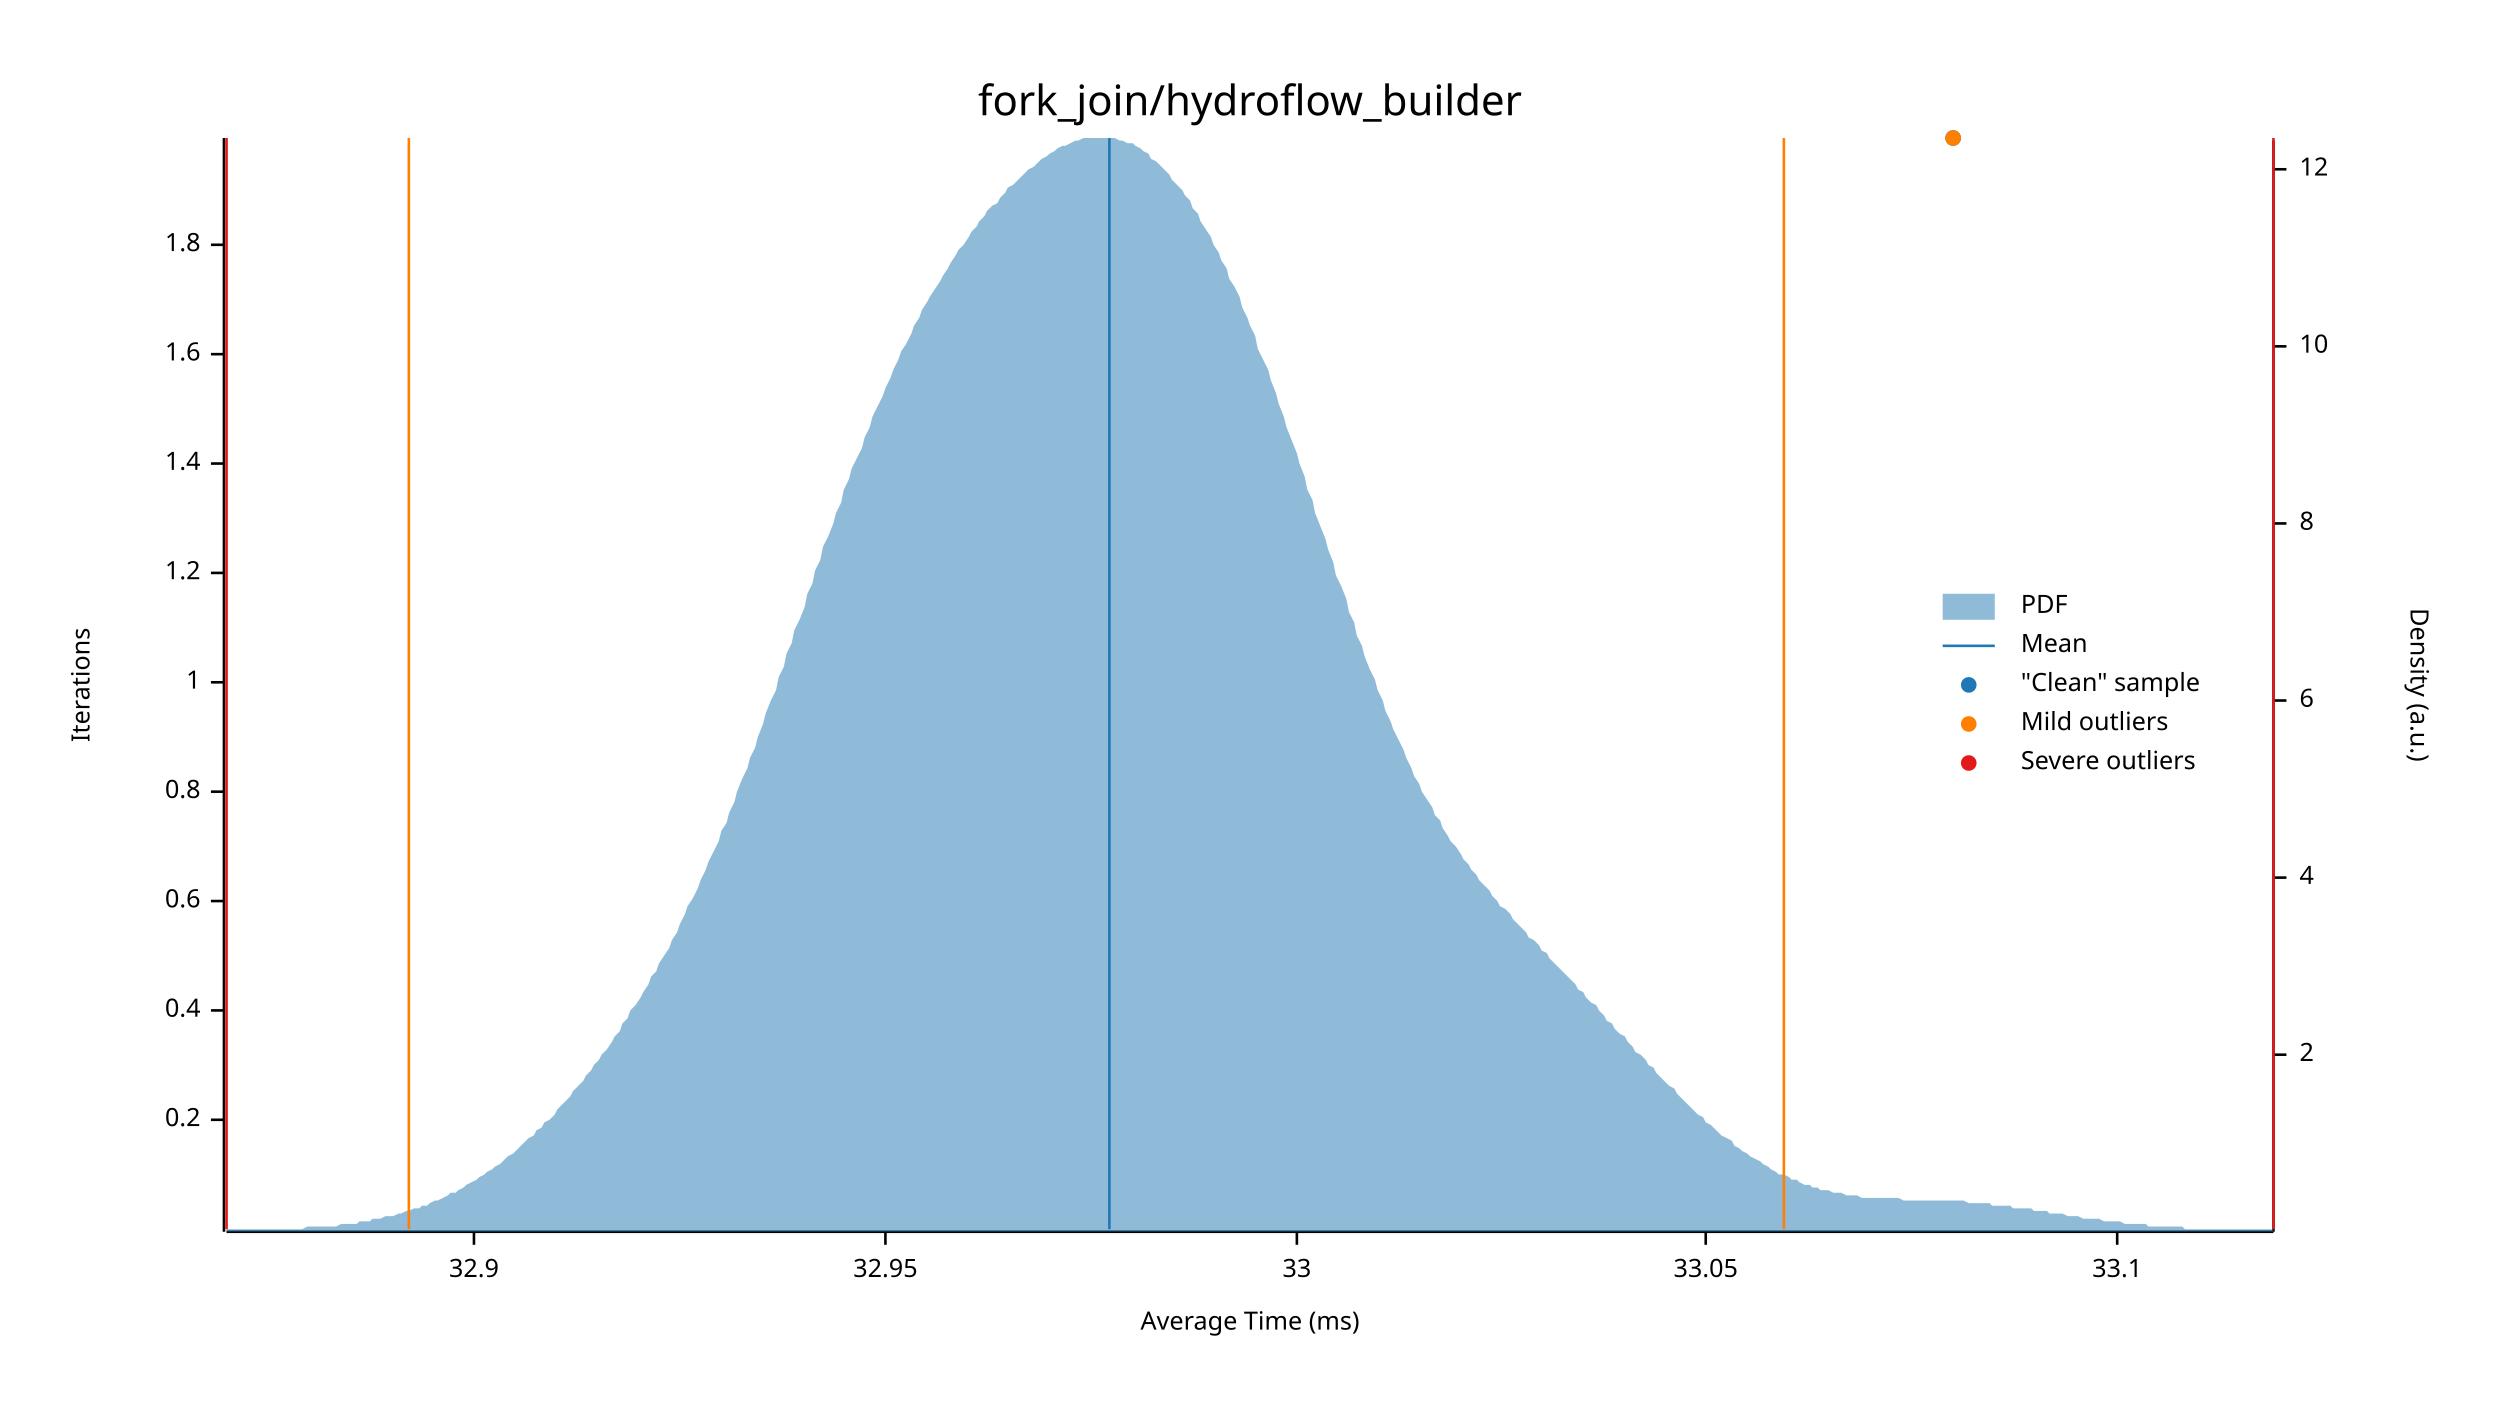
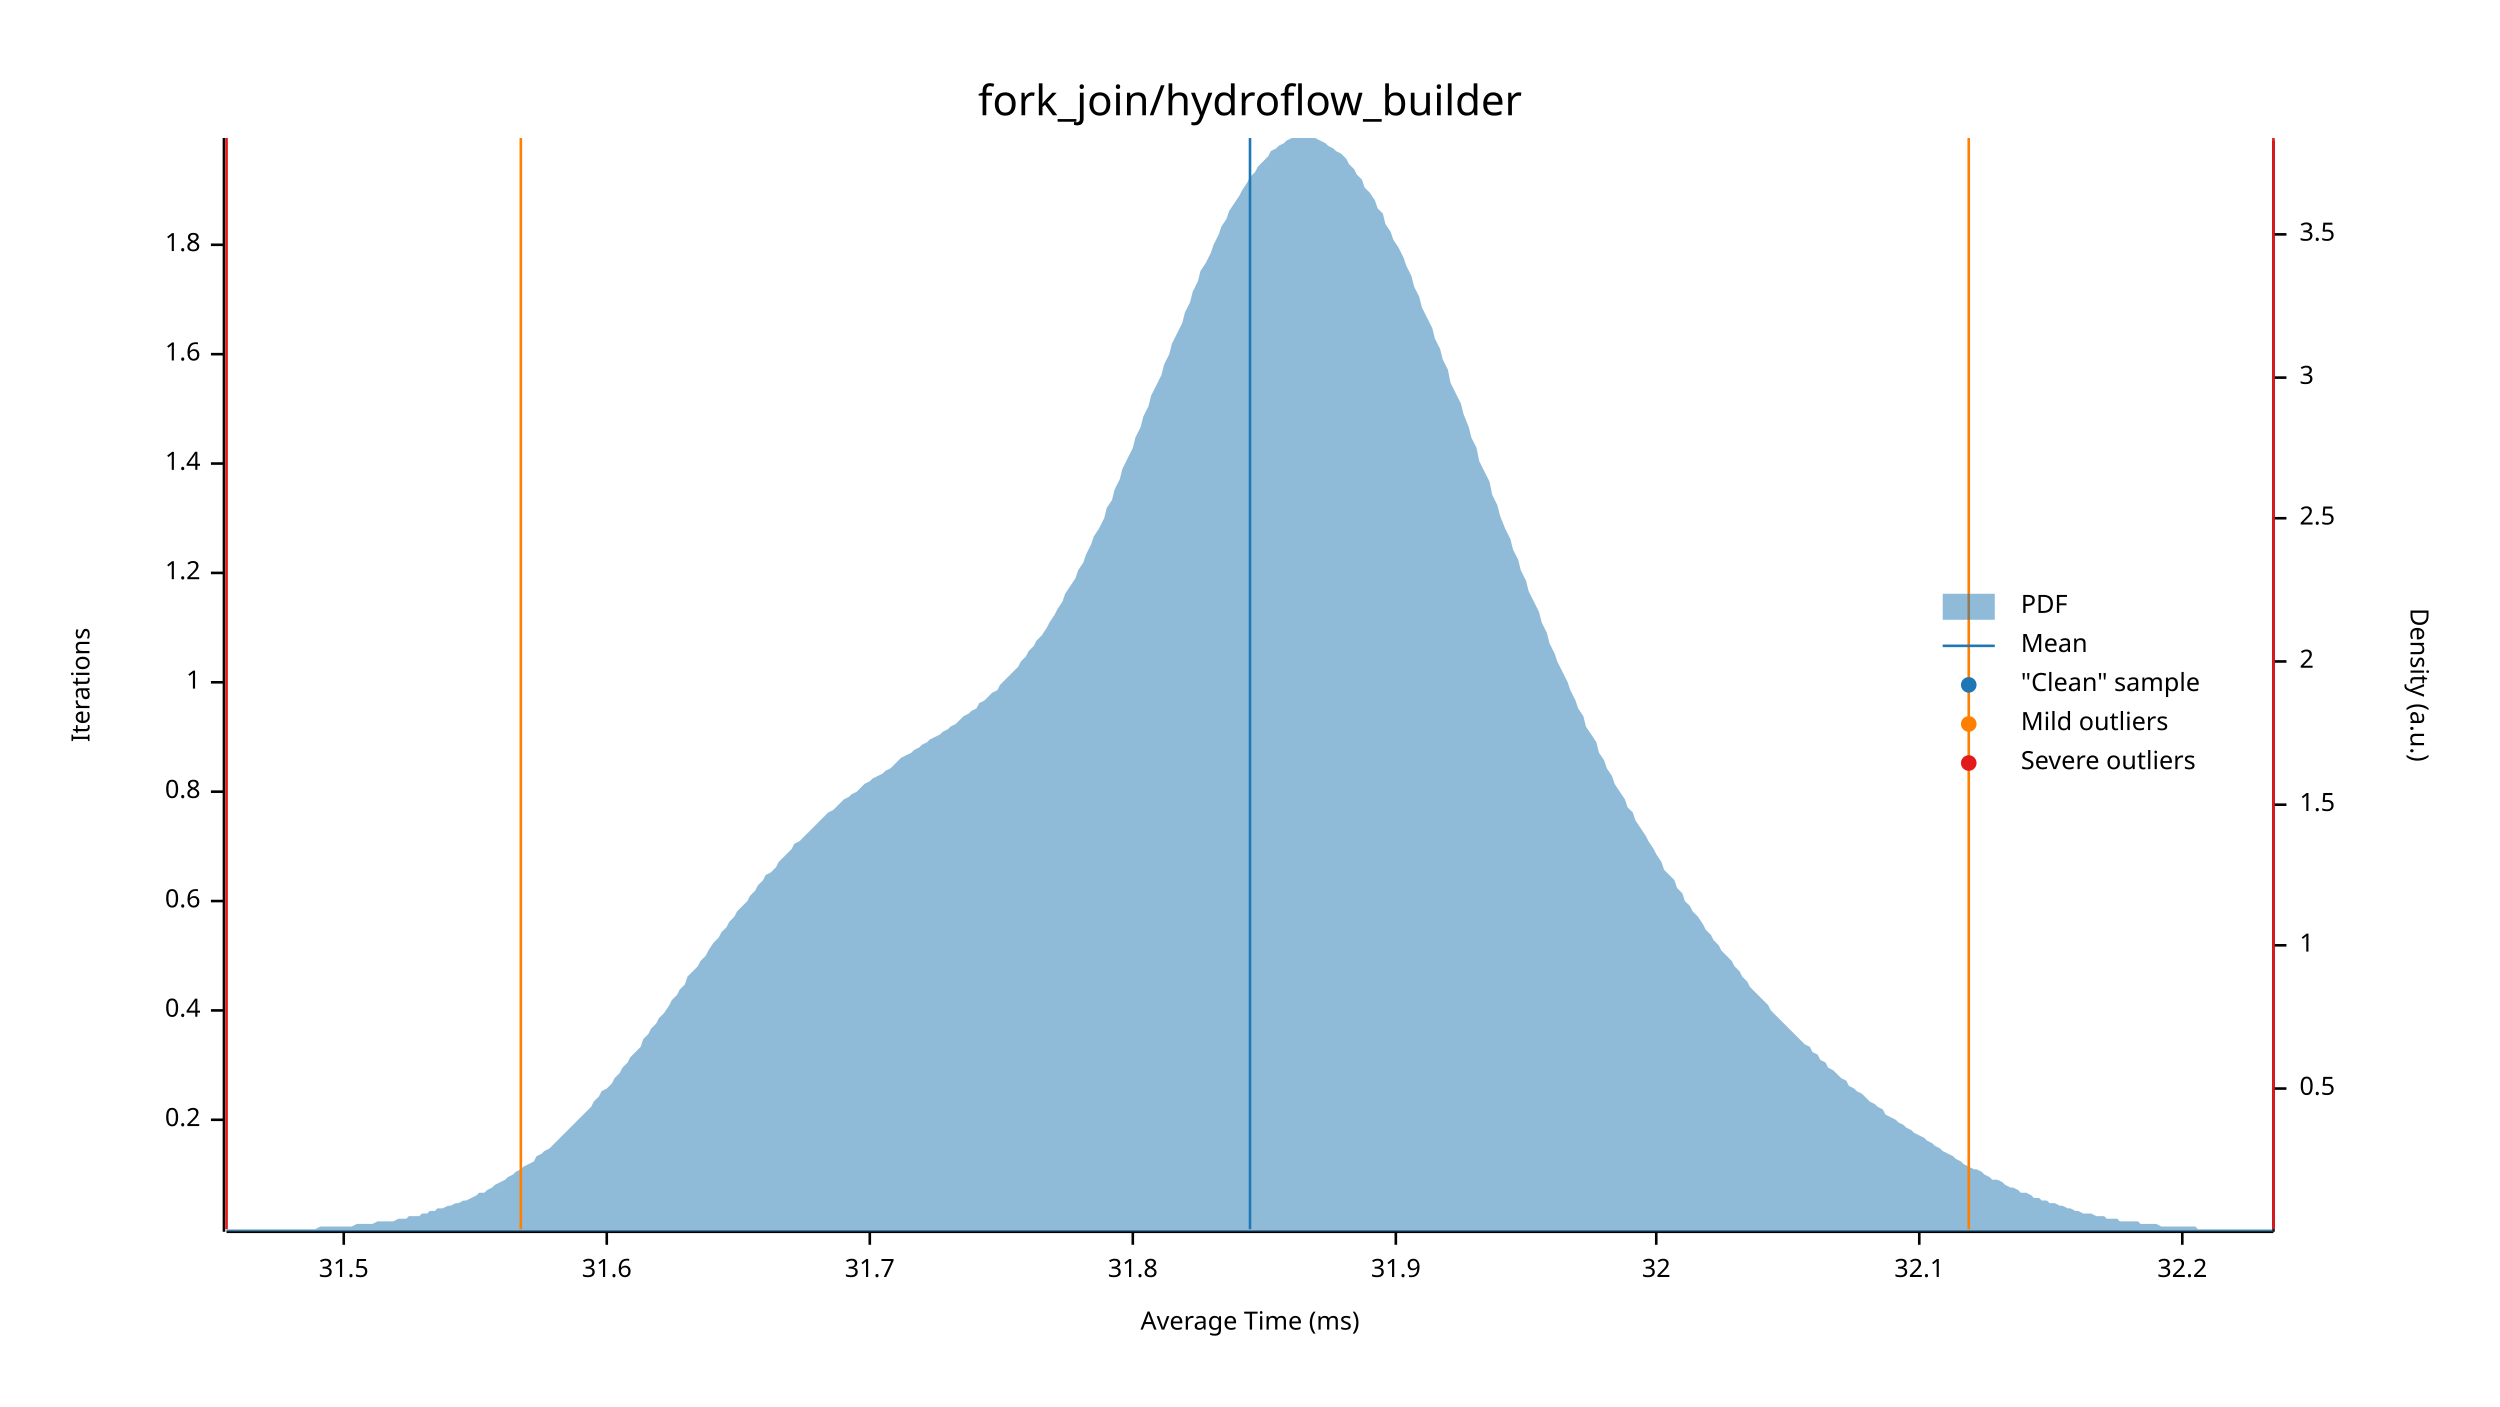
<svg xmlns="http://www.w3.org/2000/svg" width="960" height="540" viewBox="0 0 960 540">
  <text x="480" y="32" dy="0.76em" text-anchor="middle" font-family="sans-serif" font-size="16.129" opacity="1" fill="#000000">
fork_join/hydroflow_builder
</text>
  <text x="27" y="263" dy="0.76em" text-anchor="middle" font-family="sans-serif" font-size="9.677" opacity="1" fill="#000000" transform="rotate(270, 27, 263)">
Iterations
</text>
  <text x="480" y="513" dy="-0.5ex" text-anchor="middle" font-family="sans-serif" font-size="9.677" opacity="1" fill="#000000">
Average Time (ms)
</text>
  <polyline fill="none" opacity="1" stroke="#000000" stroke-width="1" points="86,53 86,473 " />
  <text x="77" y="430" dy="0.5ex" text-anchor="end" font-family="sans-serif" font-size="9.677" opacity="1" fill="#000000">
0.2
</text>
  <polyline fill="none" opacity="1" stroke="#000000" stroke-width="1" points="81,430 86,430 " />
  <text x="77" y="388" dy="0.5ex" text-anchor="end" font-family="sans-serif" font-size="9.677" opacity="1" fill="#000000">
0.4
</text>
  <polyline fill="none" opacity="1" stroke="#000000" stroke-width="1" points="81,388 86,388 " />
  <text x="77" y="346" dy="0.5ex" text-anchor="end" font-family="sans-serif" font-size="9.677" opacity="1" fill="#000000">
0.6
</text>
  <polyline fill="none" opacity="1" stroke="#000000" stroke-width="1" points="81,346 86,346 " />
  <text x="77" y="304" dy="0.5ex" text-anchor="end" font-family="sans-serif" font-size="9.677" opacity="1" fill="#000000">
0.8
</text>
  <polyline fill="none" opacity="1" stroke="#000000" stroke-width="1" points="81,304 86,304 " />
  <text x="77" y="262" dy="0.5ex" text-anchor="end" font-family="sans-serif" font-size="9.677" opacity="1" fill="#000000">
1
</text>
  <polyline fill="none" opacity="1" stroke="#000000" stroke-width="1" points="81,262 86,262 " />
  <text x="77" y="220" dy="0.5ex" text-anchor="end" font-family="sans-serif" font-size="9.677" opacity="1" fill="#000000">
1.2
</text>
  <polyline fill="none" opacity="1" stroke="#000000" stroke-width="1" points="81,220 86,220 " />
  <text x="77" y="178" dy="0.5ex" text-anchor="end" font-family="sans-serif" font-size="9.677" opacity="1" fill="#000000">
1.4
</text>
  <polyline fill="none" opacity="1" stroke="#000000" stroke-width="1" points="81,178 86,178 " />
  <text x="77" y="136" dy="0.5ex" text-anchor="end" font-family="sans-serif" font-size="9.677" opacity="1" fill="#000000">
1.6
</text>
  <polyline fill="none" opacity="1" stroke="#000000" stroke-width="1" points="81,136 86,136 " />
  <text x="77" y="94" dy="0.5ex" text-anchor="end" font-family="sans-serif" font-size="9.677" opacity="1" fill="#000000">
1.8
</text>
  <polyline fill="none" opacity="1" stroke="#000000" stroke-width="1" points="81,94 86,94 " />
  <polyline fill="none" opacity="1" stroke="#000000" stroke-width="1" points="87,473 873,473 " />
-   <text x="182" y="483" dy="0.76em" text-anchor="middle" font-family="sans-serif" font-size="9.677" opacity="1" fill="#000000">
- 32.9
+   <text x="132" y="483" dy="0.76em" text-anchor="middle" font-family="sans-serif" font-size="9.677" opacity="1" fill="#000000">
+ 31.5
</text>
-   <polyline fill="none" opacity="1" stroke="#000000" stroke-width="1" points="182,473 182,478 " />
-   <text x="340" y="483" dy="0.76em" text-anchor="middle" font-family="sans-serif" font-size="9.677" opacity="1" fill="#000000">
- 32.95
+   <polyline fill="none" opacity="1" stroke="#000000" stroke-width="1" points="132,473 132,478 " />
+   <text x="233" y="483" dy="0.76em" text-anchor="middle" font-family="sans-serif" font-size="9.677" opacity="1" fill="#000000">
+ 31.6
</text>
-   <polyline fill="none" opacity="1" stroke="#000000" stroke-width="1" points="340,473 340,478 " />
-   <text x="498" y="483" dy="0.76em" text-anchor="middle" font-family="sans-serif" font-size="9.677" opacity="1" fill="#000000">
- 33
+   <polyline fill="none" opacity="1" stroke="#000000" stroke-width="1" points="233,473 233,478 " />
+   <text x="334" y="483" dy="0.76em" text-anchor="middle" font-family="sans-serif" font-size="9.677" opacity="1" fill="#000000">
+ 31.7
</text>
-   <polyline fill="none" opacity="1" stroke="#000000" stroke-width="1" points="498,473 498,478 " />
-   <text x="655" y="483" dy="0.76em" text-anchor="middle" font-family="sans-serif" font-size="9.677" opacity="1" fill="#000000">
- 33.05
+   <polyline fill="none" opacity="1" stroke="#000000" stroke-width="1" points="334,473 334,478 " />
+   <text x="435" y="483" dy="0.76em" text-anchor="middle" font-family="sans-serif" font-size="9.677" opacity="1" fill="#000000">
+ 31.8
</text>
-   <polyline fill="none" opacity="1" stroke="#000000" stroke-width="1" points="655,473 655,478 " />
-   <text x="813" y="483" dy="0.76em" text-anchor="middle" font-family="sans-serif" font-size="9.677" opacity="1" fill="#000000">
- 33.1
+   <polyline fill="none" opacity="1" stroke="#000000" stroke-width="1" points="435,473 435,478 " />
+   <text x="536" y="483" dy="0.76em" text-anchor="middle" font-family="sans-serif" font-size="9.677" opacity="1" fill="#000000">
+ 31.9
</text>
-   <polyline fill="none" opacity="1" stroke="#000000" stroke-width="1" points="813,473 813,478 " />
+   <polyline fill="none" opacity="1" stroke="#000000" stroke-width="1" points="536,473 536,478 " />
+   <text x="636" y="483" dy="0.76em" text-anchor="middle" font-family="sans-serif" font-size="9.677" opacity="1" fill="#000000">
+ 32
+ </text>
+   <polyline fill="none" opacity="1" stroke="#000000" stroke-width="1" points="636,473 636,478 " />
+   <text x="737" y="483" dy="0.76em" text-anchor="middle" font-family="sans-serif" font-size="9.677" opacity="1" fill="#000000">
+ 32.1
+ </text>
+   <polyline fill="none" opacity="1" stroke="#000000" stroke-width="1" points="737,473 737,478 " />
+   <text x="838" y="483" dy="0.76em" text-anchor="middle" font-family="sans-serif" font-size="9.677" opacity="1" fill="#000000">
+ 32.2
+ </text>
+   <polyline fill="none" opacity="1" stroke="#000000" stroke-width="1" points="838,473 838,478 " />
  <text x="933" y="263" dy="0.76em" text-anchor="middle" font-family="sans-serif" font-size="9.677" opacity="1" fill="#000000" transform="rotate(90, 933, 263)">
Density (a.u.)
</text>
  <polyline fill="none" opacity="1" stroke="#000000" stroke-width="1" points="873,54 873,473 " />
-   <text x="883" y="405" dy="0.5ex" text-anchor="start" font-family="sans-serif" font-size="9.677" opacity="1" fill="#000000">
+   <text x="883" y="418" dy="0.5ex" text-anchor="start" font-family="sans-serif" font-size="9.677" opacity="1" fill="#000000">
+ 0.5
+ </text>
+   <polyline fill="none" opacity="1" stroke="#000000" stroke-width="1" points="873,418 878,418 " />
+   <text x="883" y="363" dy="0.5ex" text-anchor="start" font-family="sans-serif" font-size="9.677" opacity="1" fill="#000000">
+ 1
+ </text>
+   <polyline fill="none" opacity="1" stroke="#000000" stroke-width="1" points="873,363 878,363 " />
+   <text x="883" y="309" dy="0.5ex" text-anchor="start" font-family="sans-serif" font-size="9.677" opacity="1" fill="#000000">
+ 1.5
+ </text>
+   <polyline fill="none" opacity="1" stroke="#000000" stroke-width="1" points="873,309 878,309 " />
+   <text x="883" y="254" dy="0.5ex" text-anchor="start" font-family="sans-serif" font-size="9.677" opacity="1" fill="#000000">
2
</text>
-   <polyline fill="none" opacity="1" stroke="#000000" stroke-width="1" points="873,405 878,405 " />
-   <text x="883" y="337" dy="0.5ex" text-anchor="start" font-family="sans-serif" font-size="9.677" opacity="1" fill="#000000">
- 4
+   <polyline fill="none" opacity="1" stroke="#000000" stroke-width="1" points="873,254 878,254 " />
+   <text x="883" y="199" dy="0.5ex" text-anchor="start" font-family="sans-serif" font-size="9.677" opacity="1" fill="#000000">
+ 2.5
</text>
-   <polyline fill="none" opacity="1" stroke="#000000" stroke-width="1" points="873,337 878,337 " />
-   <text x="883" y="269" dy="0.5ex" text-anchor="start" font-family="sans-serif" font-size="9.677" opacity="1" fill="#000000">
- 6
+   <polyline fill="none" opacity="1" stroke="#000000" stroke-width="1" points="873,199 878,199 " />
+   <text x="883" y="145" dy="0.5ex" text-anchor="start" font-family="sans-serif" font-size="9.677" opacity="1" fill="#000000">
+ 3
</text>
-   <polyline fill="none" opacity="1" stroke="#000000" stroke-width="1" points="873,269 878,269 " />
-   <text x="883" y="201" dy="0.5ex" text-anchor="start" font-family="sans-serif" font-size="9.677" opacity="1" fill="#000000">
- 8
+   <polyline fill="none" opacity="1" stroke="#000000" stroke-width="1" points="873,145 878,145 " />
+   <text x="883" y="90" dy="0.5ex" text-anchor="start" font-family="sans-serif" font-size="9.677" opacity="1" fill="#000000">
+ 3.5
</text>
-   <polyline fill="none" opacity="1" stroke="#000000" stroke-width="1" points="873,201 878,201 " />
-   <text x="883" y="133" dy="0.5ex" text-anchor="start" font-family="sans-serif" font-size="9.677" opacity="1" fill="#000000">
- 10
- </text>
-   <polyline fill="none" opacity="1" stroke="#000000" stroke-width="1" points="873,133 878,133 " />
-   <text x="883" y="65" dy="0.5ex" text-anchor="start" font-family="sans-serif" font-size="9.677" opacity="1" fill="#000000">
- 12
- </text>
-   <polyline fill="none" opacity="1" stroke="#000000" stroke-width="1" points="873,65 878,65 " />
-   <polygon opacity="0.5" fill="#1F78B4" points="87,472 88,472 90,472 91,472 93,472 94,472 96,472 98,472 99,472 101,472 102,472 104,472 105,472 107,472 109,472 110,472 112,472 113,472 115,472 116,472 118,471 120,471 121,471 123,471 124,471 126,471 127,471 129,471 131,470 132,470 134,470 135,470 137,470 138,469 140,469 142,469 143,468 145,468 146,468 148,467 150,467 151,467 153,466 154,466 156,465 157,465 159,464 161,464 162,463 164,463 165,462 167,461 168,461 170,460 172,459 173,458 175,458 176,457 178,456 179,455 181,454 183,453 184,452 186,451 187,450 189,449 190,448 192,447 194,445 195,444 197,443 198,442 200,440 201,439 203,437 205,436 206,434 208,433 209,431 211,430 213,428 214,426 216,424 217,423 219,421 220,419 222,417 224,415 225,413 227,411 228,409 230,407 231,405 233,403 235,400 236,398 238,396 239,393 241,391 242,388 244,386 246,383 247,381 249,378 250,375 252,373 253,370 255,367 257,364 258,361 260,358 261,355 263,351 264,348 266,345 268,341 269,338 271,334 272,331 274,327 276,323 277,319 279,316 280,312 282,308 283,304 285,299 287,295 288,291 290,287 291,283 293,278 294,274 296,269 298,265 299,260 301,256 302,251 304,247 305,242 307,238 309,233 310,228 312,224 313,219 315,215 316,210 318,206 320,201 321,197 323,193 324,188 326,184 327,180 329,176 331,172 332,168 334,164 335,160 337,156 339,152 340,149 342,145 343,142 345,138 346,135 348,132 350,128 351,125 353,122 354,119 356,116 357,114 359,111 361,108 362,106 364,103 365,101 367,98 368,96 370,94 372,91 373,89 375,87 376,85 378,83 379,81 381,79 383,78 384,76 386,74 387,72 389,71 391,69 392,68 394,66 395,65 397,64 398,63 400,61 402,60 403,59 405,58 406,57 408,56 409,56 411,55 413,54 414,54 416,53 417,53 419,53 420,53 422,53 424,53 425,53 427,53 428,53 430,54 431,54 433,55 435,55 436,56 438,57 439,58 441,59 442,61 444,62 446,64 447,65 449,67 450,69 452,71 454,73 455,75 457,77 458,80 460,82 461,85 463,88 465,91 466,94 468,97 469,100 471,103 472,107 474,110 476,114 477,118 479,122 480,125 482,129 483,134 485,138 487,142 488,146 490,151 491,155 493,160 494,164 496,169 498,174 499,178 501,183 502,188 504,192 505,197 507,202 509,207 510,211 512,216 513,221 515,225 517,230 518,235 520,239 521,244 523,248 524,252 526,257 528,261 529,265 531,269 532,273 534,277 535,280 537,284 539,288 540,291 542,295 543,298 545,301 546,304 548,307 550,310 551,313 553,315 554,318 556,321 557,323 559,325 561,328 562,330 564,332 565,334 567,336 568,338 570,340 572,342 573,344 575,346 576,348 578,349 580,351 581,353 583,355 584,356 586,358 587,360 589,361 591,363 592,365 594,366 595,368 597,370 598,371 600,373 602,375 603,376 605,378 606,380 608,381 609,383 611,385 613,386 614,388 616,390 617,392 619,393 620,395 622,397 624,398 625,400 627,402 628,404 630,405 632,407 633,409 635,410 636,412 638,414 639,415 641,417 643,418 644,420 646,422 647,423 649,425 650,426 652,428 654,429 655,431 657,432 658,433 660,435 661,436 663,437 665,438 666,440 668,441 669,442 671,443 672,444 674,445 676,446 677,447 679,448 680,449 682,450 683,451 685,451 687,452 688,453 690,453 691,454 693,455 695,455 696,456 698,456 699,457 701,457 702,457 704,458 706,458 707,458 709,459 710,459 712,459 713,459 715,460 717,460 718,460 720,460 721,460 723,460 724,460 726,460 728,460 729,460 731,461 732,461 734,461 735,461 737,461 739,461 740,461 742,461 743,461 745,461 746,461 748,461 750,461 751,461 753,461 754,461 756,462 758,462 759,462 761,462 762,462 764,462 765,463 767,463 769,463 770,463 772,463 773,464 775,464 776,464 778,464 780,464 781,465 783,465 784,465 786,465 787,466 789,466 791,466 792,466 794,467 795,467 797,467 798,467 800,468 802,468 803,468 805,468 806,468 808,469 809,469 811,469 813,469 814,469 816,470 817,470 819,470 821,470 822,470 824,470 825,471 827,471 828,471 830,471 832,471 833,471 835,471 836,471 838,471 839,472 841,472 843,472 844,472 846,472 847,472 849,472 850,472 852,472 854,472 855,472 857,472 858,472 860,472 861,472 863,472 865,472 866,472 868,472 869,472 871,472 873,472 873,473 87,473 " />
-   <polyline fill="none" opacity="1" stroke="#1F78B4" stroke-width="1" points="426,472 426,53 " />
-   <polyline fill="none" opacity="1" stroke="#FF7F00" stroke-width="1" points="157,472 157,53 " />
-   <polyline fill="none" opacity="1" stroke="#FF7F00" stroke-width="1" points="685,472 685,53 " />
+   <polyline fill="none" opacity="1" stroke="#000000" stroke-width="1" points="873,90 878,90 " />
+   <polygon opacity="0.5" fill="#1F78B4" points="87,472 88,472 90,472 91,472 93,472 94,472 96,472 98,472 99,472 101,472 102,472 104,472 105,472 107,472 109,472 110,472 112,472 113,472 115,472 116,472 118,472 120,472 121,472 123,471 124,471 126,471 127,471 129,471 131,471 132,471 134,471 135,471 137,470 138,470 140,470 142,470 143,470 145,469 146,469 148,469 150,469 151,469 153,468 154,468 156,468 157,467 159,467 161,467 162,466 164,466 165,465 167,465 168,464 170,464 172,463 173,463 175,462 176,462 178,461 179,461 181,460 183,459 184,458 186,458 187,457 189,456 190,455 192,454 194,453 195,452 197,451 198,450 200,449 201,448 203,447 205,446 206,444 208,443 209,442 211,441 213,439 214,438 216,436 217,435 219,433 220,432 222,430 224,428 225,427 227,425 228,423 230,421 231,419 233,418 235,416 236,414 238,412 239,410 241,408 242,406 244,404 246,402 247,399 249,397 250,395 252,393 253,391 255,389 257,386 258,384 260,382 261,380 263,378 264,375 266,373 268,371 269,369 271,367 272,365 274,362 276,360 277,358 279,356 280,354 282,352 283,350 285,348 287,346 288,344 290,342 291,340 293,338 294,336 296,335 298,333 299,331 301,329 302,328 304,326 305,324 307,323 309,321 310,320 312,318 313,317 315,315 316,314 318,312 320,311 321,310 323,308 324,307 326,306 327,305 329,304 331,302 332,301 334,300 335,299 337,298 339,297 340,296 342,295 343,294 345,292 346,291 348,290 350,289 351,288 353,287 354,286 356,285 357,284 359,283 361,282 362,281 364,280 365,279 367,278 368,277 370,275 372,274 373,273 375,272 376,270 378,269 379,268 381,266 383,265 384,263 386,261 387,260 389,258 391,256 392,254 394,252 395,250 397,248 398,246 400,244 402,241 403,239 405,236 406,234 408,231 409,228 411,225 413,222 414,219 416,216 417,213 419,209 420,206 422,203 424,199 425,195 427,192 428,188 430,184 431,180 433,176 435,172 436,168 438,164 439,160 441,156 442,152 444,148 446,144 447,140 449,136 450,132 452,128 454,124 455,120 457,116 458,112 460,108 461,104 463,101 465,97 466,94 468,90 469,87 471,84 472,81 474,78 476,75 477,73 479,70 480,68 482,66 483,64 485,62 487,60 488,58 490,57 491,56 493,55 494,54 496,53 498,53 499,53 501,53 502,53 504,53 505,53 507,54 509,55 510,56 512,57 513,58 515,59 517,61 518,63 520,65 521,67 523,69 524,72 526,74 528,77 529,80 531,82 532,86 534,89 535,92 537,95 539,99 540,102 542,106 543,110 545,114 546,118 548,122 550,126 551,130 553,134 554,138 556,142 557,147 559,151 561,155 562,159 564,164 565,168 567,172 568,177 570,181 572,185 573,190 575,194 576,198 578,203 580,207 581,211 583,215 584,219 586,223 587,227 589,231 591,235 592,239 594,243 595,247 597,251 598,254 600,258 602,262 603,265 605,269 606,272 608,275 609,279 611,282 613,285 614,289 616,292 617,295 619,298 620,301 622,304 624,307 625,310 627,312 628,315 630,318 632,321 633,323 635,326 636,328 638,331 639,334 641,336 643,338 644,341 646,343 647,346 649,348 650,350 652,352 654,355 655,357 657,359 658,361 660,363 661,365 663,367 665,369 666,371 668,373 669,375 671,377 672,379 674,381 676,383 677,384 679,386 680,388 682,390 683,391 685,393 687,395 688,396 690,398 691,399 693,401 695,402 696,404 698,405 699,407 701,408 702,410 704,411 706,413 707,414 709,415 710,417 712,418 713,419 715,420 717,422 718,423 720,424 721,425 723,426 724,428 726,429 728,430 729,431 731,432 732,433 734,434 735,435 737,436 739,437 740,438 742,439 743,440 745,441 746,442 748,443 750,444 751,445 753,446 754,447 756,448 758,449 759,449 761,450 762,451 764,452 765,453 767,453 769,454 770,455 772,456 773,456 775,457 776,458 778,458 780,459 781,460 783,460 784,461 786,461 787,462 789,462 791,463 792,463 794,464 795,464 797,465 798,465 800,466 802,466 803,466 805,467 806,467 808,467 809,468 811,468 813,468 814,469 816,469 817,469 819,469 821,469 822,470 824,470 825,470 827,470 828,470 830,471 832,471 833,471 835,471 836,471 838,471 839,471 841,471 843,471 844,472 846,472 847,472 849,472 850,472 852,472 854,472 855,472 857,472 858,472 860,472 861,472 863,472 865,472 866,472 868,472 869,472 871,472 873,472 873,473 87,473 " />
+   <polyline fill="none" opacity="1" stroke="#1F78B4" stroke-width="1" points="480,472 480,53 " />
+   <polyline fill="none" opacity="1" stroke="#FF7F00" stroke-width="1" points="200,472 200,53 " />
+   <polyline fill="none" opacity="1" stroke="#FF7F00" stroke-width="1" points="756,472 756,53 " />
  <polyline fill="none" opacity="1" stroke="#E31A1C" stroke-width="1" points="87,472 87,53 " />
  <polyline fill="none" opacity="1" stroke="#E31A1C" stroke-width="1" points="873,472 873,53 " />
-   <circle cx="750" cy="53" r="3" opacity="1" fill="#1F78B4" stroke="none" stroke-width="1" />
-   <circle cx="750" cy="53" r="3" opacity="1" fill="#FF7F00" stroke="none" stroke-width="1" />
  <text x="776" y="228" dy="0.76em" text-anchor="start" font-family="sans-serif" font-size="9.677" opacity="1" fill="#000000">
PDF
</text>
  <text x="776" y="243" dy="0.76em" text-anchor="start" font-family="sans-serif" font-size="9.677" opacity="1" fill="#000000">
Mean
</text>
  <text x="776" y="258" dy="0.76em" text-anchor="start" font-family="sans-serif" font-size="9.677" opacity="1" fill="#000000">
"Clean" sample
</text>
  <text x="776" y="273" dy="0.76em" text-anchor="start" font-family="sans-serif" font-size="9.677" opacity="1" fill="#000000">
Mild outliers
</text>
  <text x="776" y="288" dy="0.76em" text-anchor="start" font-family="sans-serif" font-size="9.677" opacity="1" fill="#000000">
Severe outliers
</text>
  <rect x="746" y="228" width="20" height="10" opacity="0.5" fill="#1F78B4" stroke="none" />
  <polyline fill="none" opacity="1" stroke="#1F78B4" stroke-width="1" points="746,248 766,248 " />
  <circle cx="756" cy="263" r="3" opacity="1" fill="#1F78B4" stroke="none" stroke-width="1" />
  <circle cx="756" cy="278" r="3" opacity="1" fill="#FF7F00" stroke="none" stroke-width="1" />
  <circle cx="756" cy="293" r="3" opacity="1" fill="#E31A1C" stroke="none" stroke-width="1" />
</svg>
